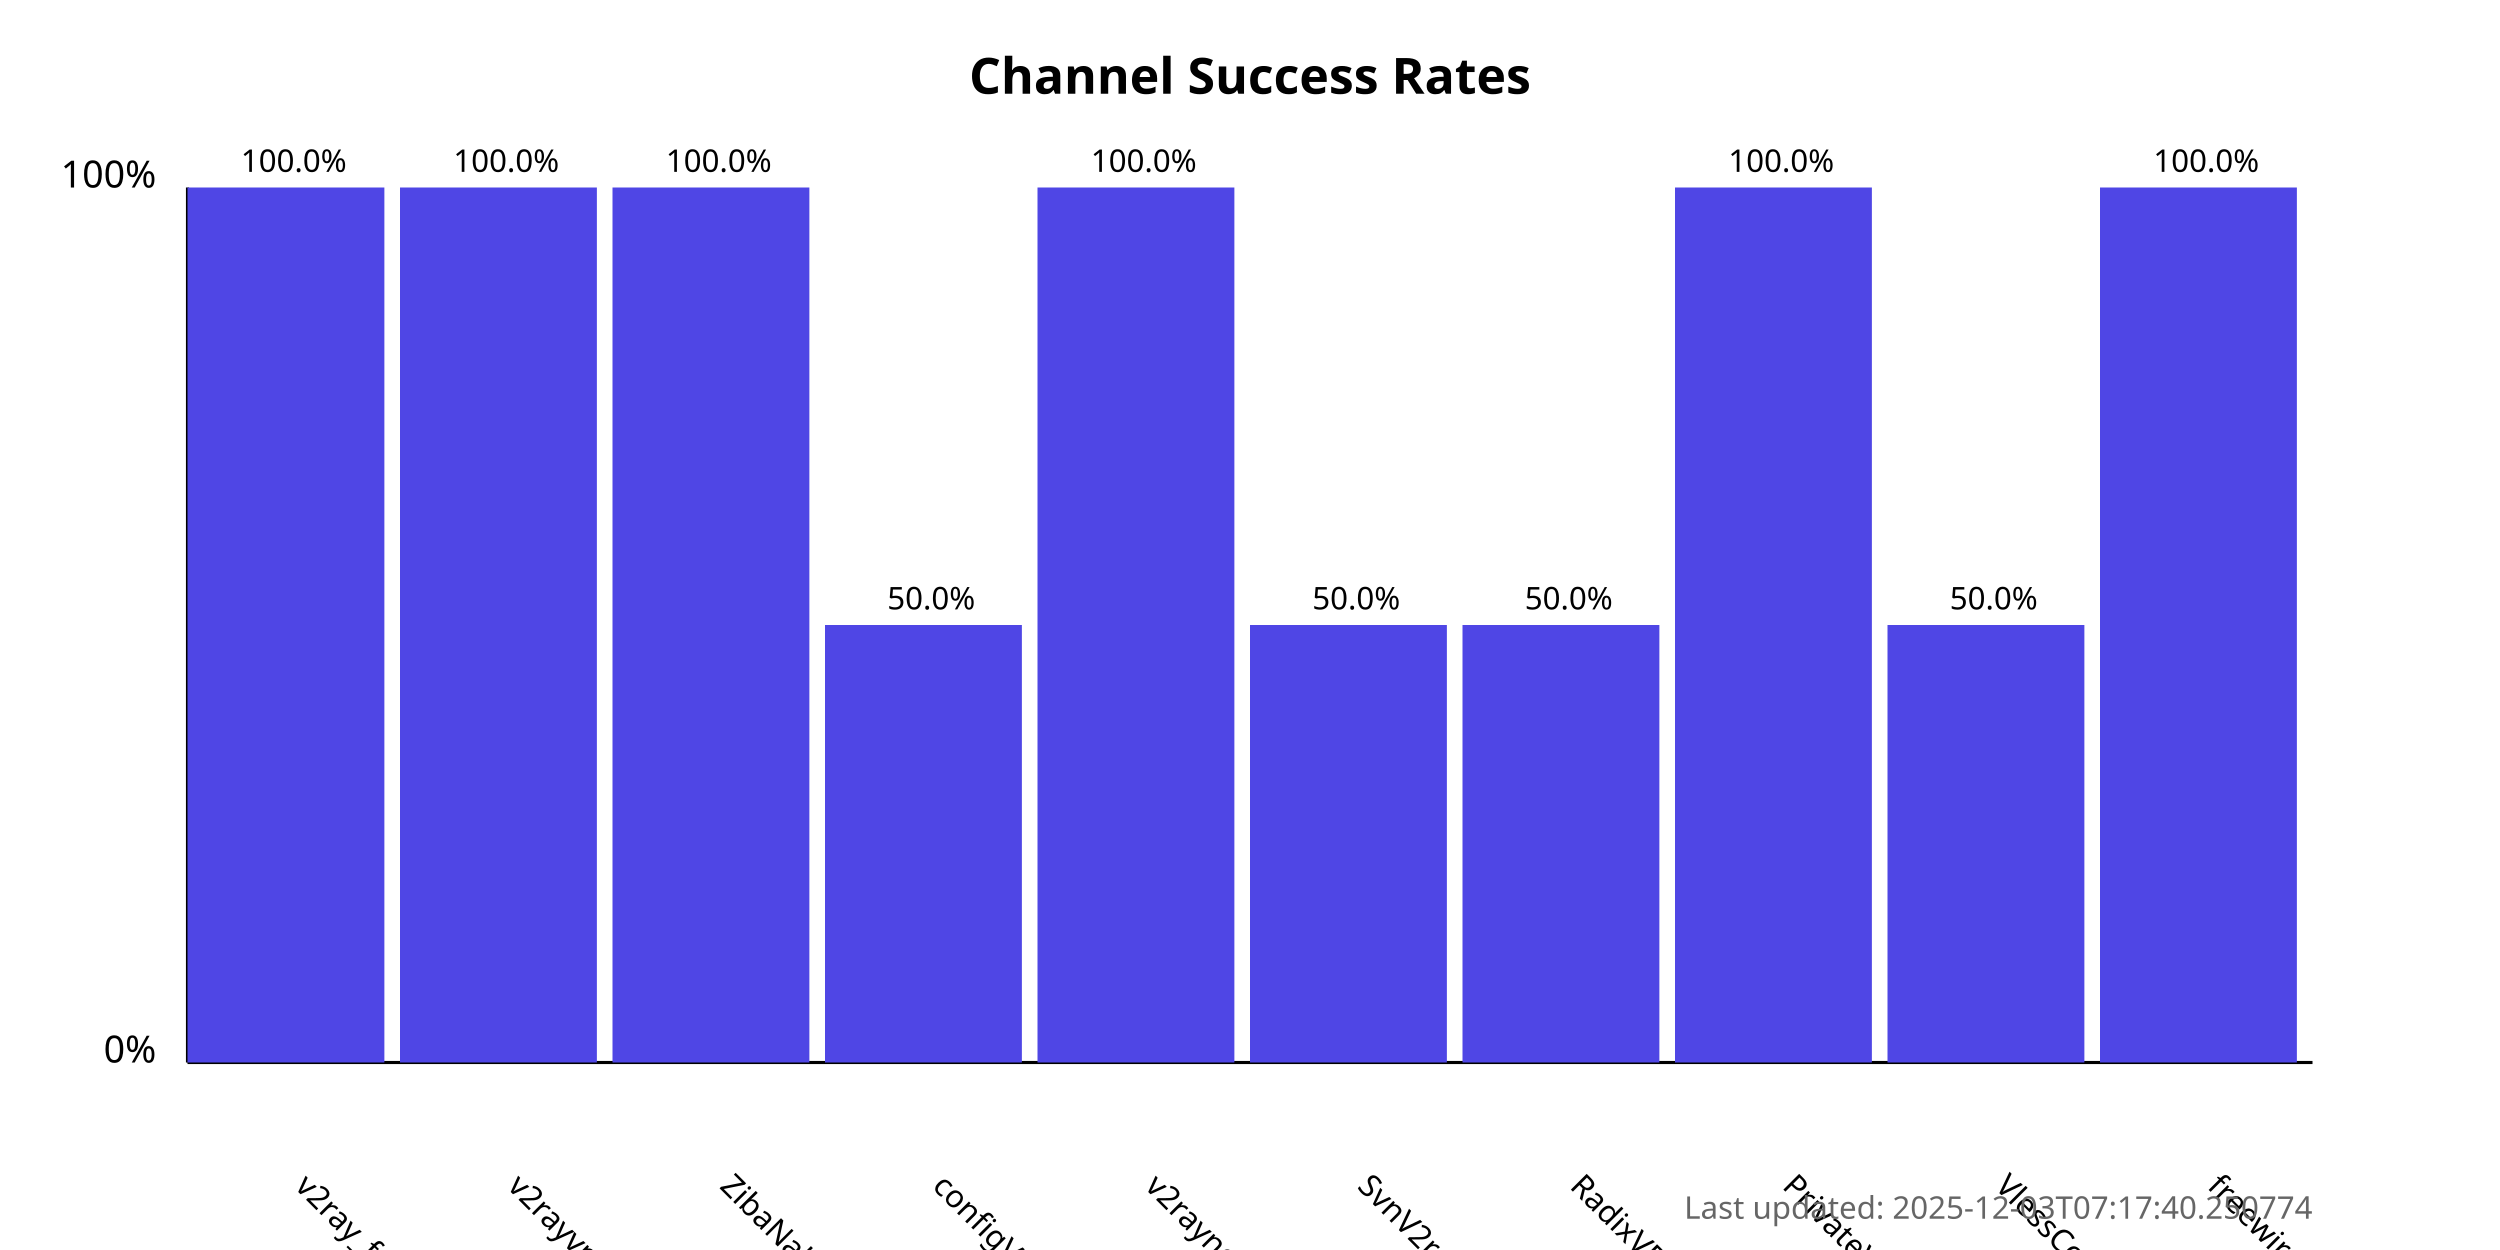
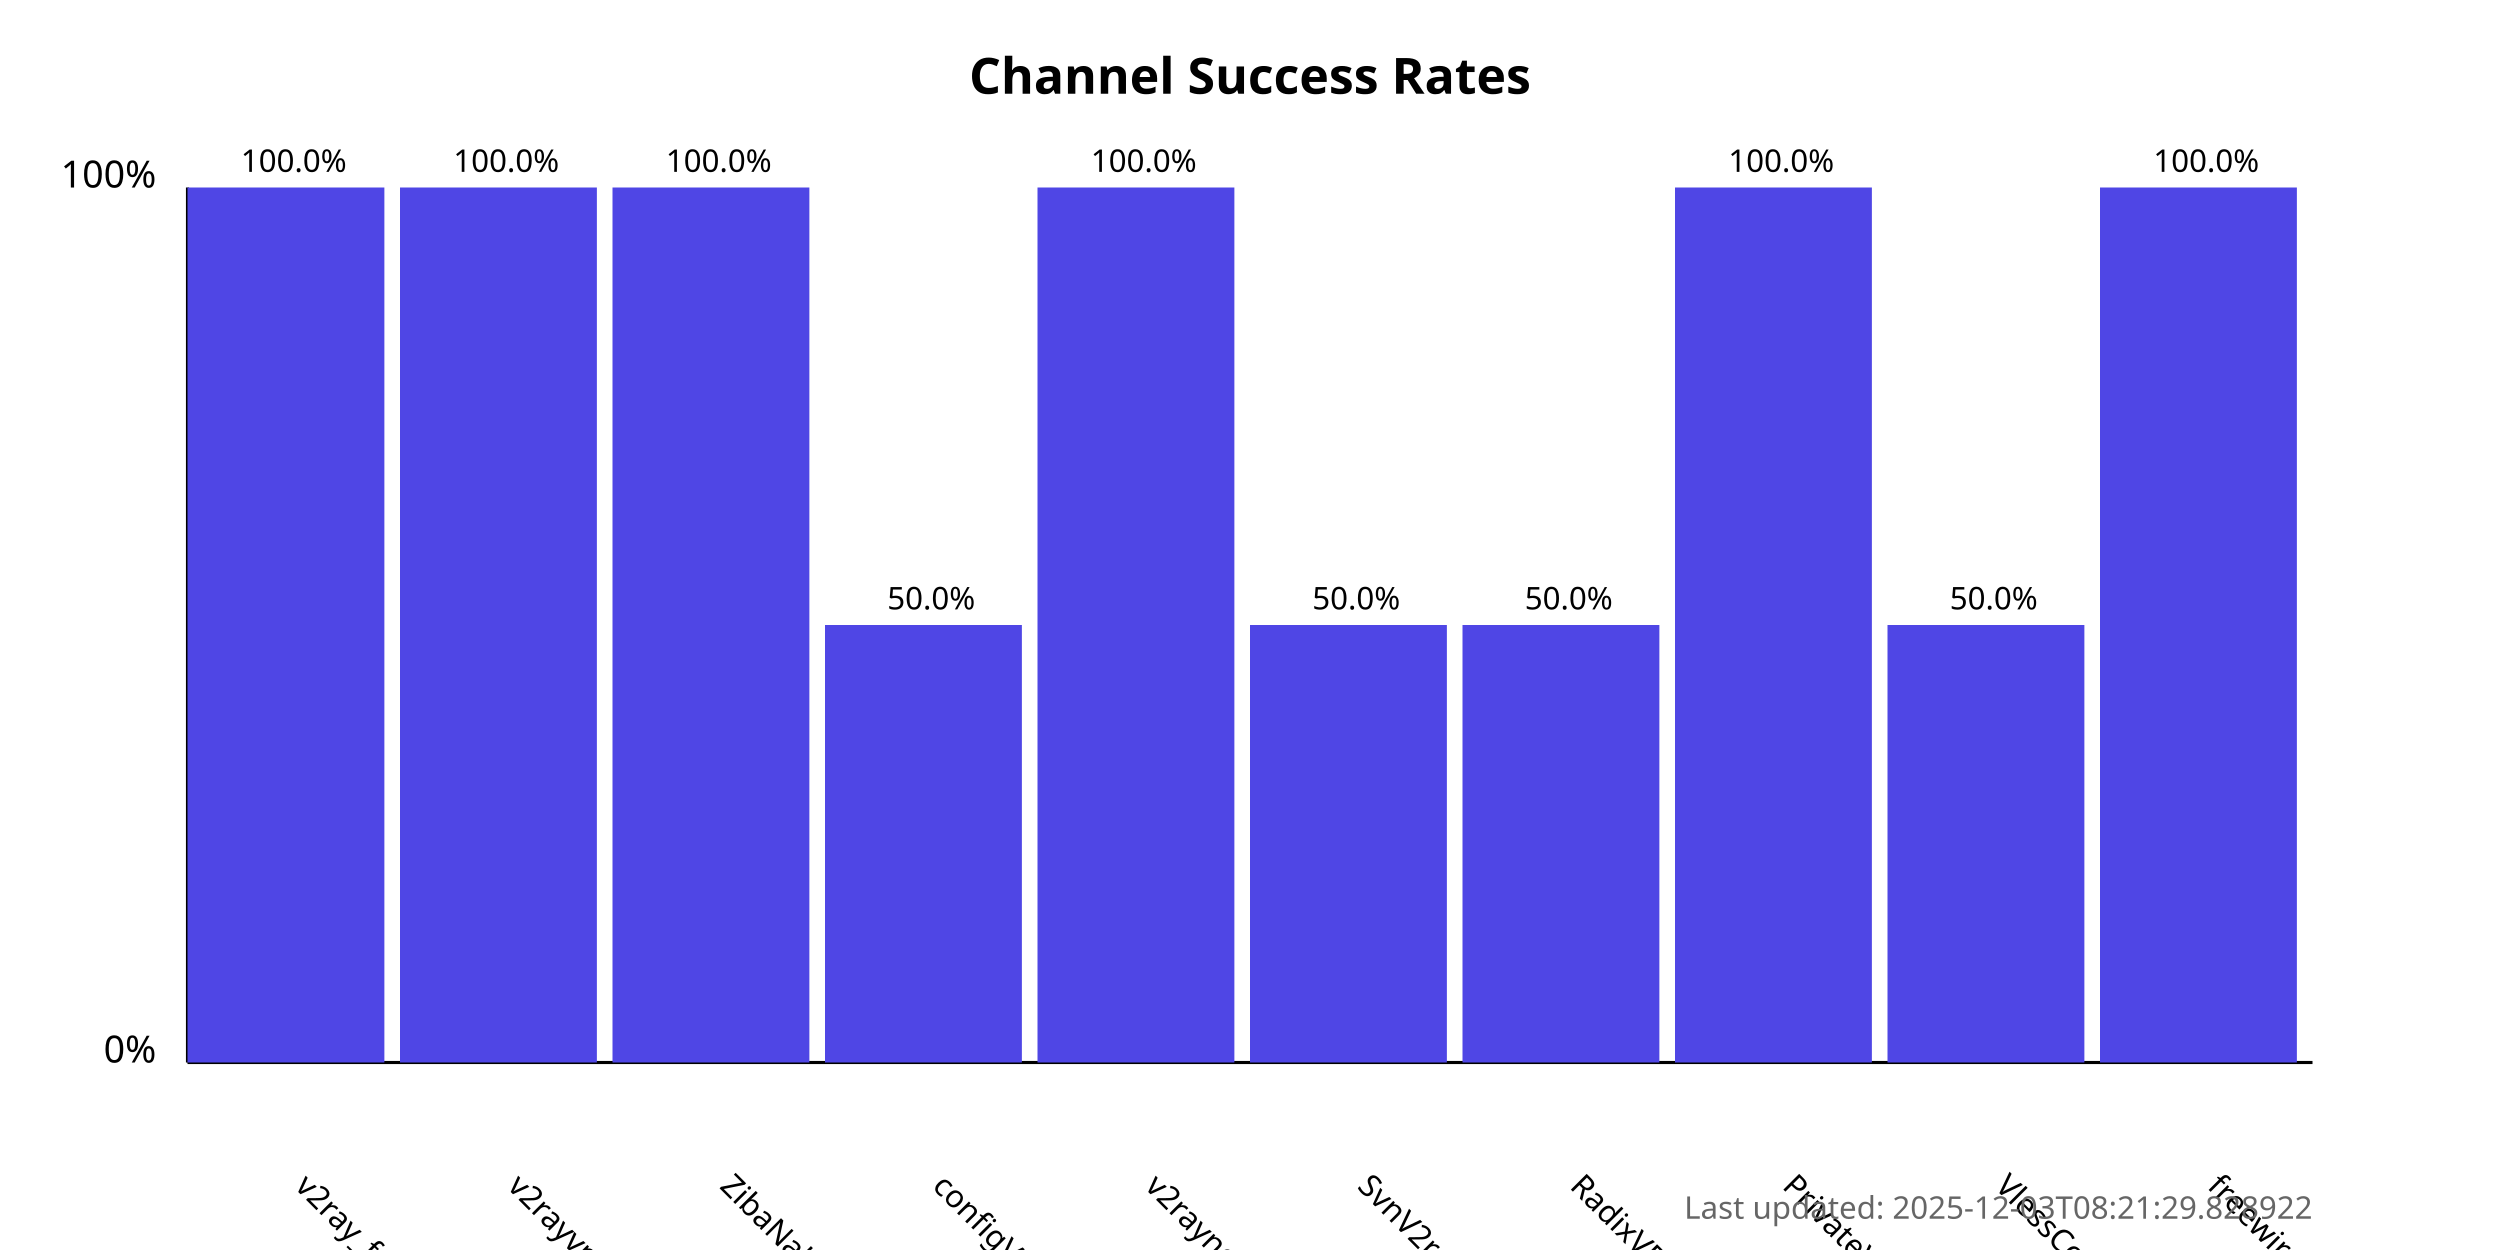
<svg xmlns="http://www.w3.org/2000/svg" width="800" height="400">
  <style>
            .chart-title { font: bold 16px sans-serif; }
            .axis-label { font: 12px sans-serif; }
            .tick-label { font: 10px sans-serif; }
            .bar { fill: #4f46e5; }
            .bar:hover { fill: #6366f1; }
            .timestamp { font: 10px sans-serif; fill: #666; }
        </style>
  <text x="400.0" y="30" text-anchor="middle" class="chart-title">
            Channel Success Rates
        </text>
  <line x1="60" y1="340" x2="60" y2="60" stroke="black" stroke-width="1" />
  <line x1="60" y1="340" x2="740" y2="340" stroke="black" stroke-width="1" />
  <text x="50" y="340" text-anchor="end" class="axis-label">0%</text>
  <text x="50" y="60" text-anchor="end" class="axis-label">100%</text>
  <g>
    <rect x="60" y="60.0" width="63.0" height="280.0" class="bar" />
    <text x="94.0" y="380" transform="rotate(45, 94.0, 380)" text-anchor="start" class="tick-label">
                v2ray_free_conf
            </text>
    <text x="94.0" y="55.0" text-anchor="middle" class="tick-label">
                100.0%
            </text>
  </g>
  <g>
    <rect x="128.0" y="60.0" width="63.0" height="280.0" class="bar" />
    <text x="162.0" y="380" transform="rotate(45, 162.0, 380)" text-anchor="start" class="tick-label">
                v2rayvpno
            </text>
    <text x="162.0" y="55.0" text-anchor="middle" class="tick-label">
                100.0%
            </text>
  </g>
  <g>
    <rect x="196.0" y="60.0" width="63.0" height="280.0" class="bar" />
    <text x="230.0" y="380" transform="rotate(45, 230.0, 380)" text-anchor="start" class="tick-label">
                ZibaNabz
            </text>
    <text x="230.0" y="55.0" text-anchor="middle" class="tick-label">
                100.0%
            </text>
  </g>
  <g>
    <rect x="264.0" y="200.0" width="63.0" height="140.0" class="bar" />
    <text x="298.0" y="380" transform="rotate(45, 298.0, 380)" text-anchor="start" class="tick-label">
                configV2rayForFree
            </text>
    <text x="298.0" y="195.0" text-anchor="middle" class="tick-label">
                50.0%
            </text>
  </g>
  <g>
    <rect x="332.0" y="60.0" width="63.0" height="280.0" class="bar" />
    <text x="366.0" y="380" transform="rotate(45, 366.0, 380)" text-anchor="start" class="tick-label">
                v2rayngvpn
            </text>
    <text x="366.0" y="55.0" text-anchor="middle" class="tick-label">
                100.0%
            </text>
  </g>
  <g>
    <rect x="400.0" y="200.0" width="63.0" height="140.0" class="bar" />
    <text x="434.0" y="380" transform="rotate(45, 434.0, 380)" text-anchor="start" class="tick-label">
                SvnV2ray
            </text>
    <text x="434.0" y="195.0" text-anchor="middle" class="tick-label">
                50.0%
            </text>
  </g>
  <g>
    <rect x="468.0" y="200.0" width="63.0" height="140.0" class="bar" />
    <text x="502.0" y="380" transform="rotate(45, 502.0, 380)" text-anchor="start" class="tick-label">
                RadixVPN
            </text>
    <text x="502.0" y="195.0" text-anchor="middle" class="tick-label">
                50.0%
            </text>
  </g>
  <g>
    <rect x="536.0" y="60.0" width="63.0" height="280.0" class="bar" />
    <text x="570.0" y="380" transform="rotate(45, 570.0, 380)" text-anchor="start" class="tick-label">
                PrivateVPNs
            </text>
    <text x="570.0" y="55.0" text-anchor="middle" class="tick-label">
                100.0%
            </text>
  </g>
  <g>
    <rect x="604.0" y="200.0" width="63.0" height="140.0" class="bar" />
    <text x="638.0" y="380" transform="rotate(45, 638.0, 380)" text-anchor="start" class="tick-label">
                VlessConfig
            </text>
    <text x="638.0" y="195.0" text-anchor="middle" class="tick-label">
                50.0%
            </text>
  </g>
  <g>
    <rect x="672.0" y="60.0" width="63.0" height="280.0" class="bar" />
    <text x="706.0" y="380" transform="rotate(45, 706.0, 380)" text-anchor="start" class="tick-label">
                freewireguard
            </text>
    <text x="706.0" y="55.0" text-anchor="middle" class="tick-label">
                100.0%
            </text>
  </g>
  <text x="740" y="390" text-anchor="end" class="timestamp">
-             Last updated: 2025-12-03T07:17:40.250774
+             Last updated: 2025-12-03T08:21:29.828922
        </text>
</svg>
